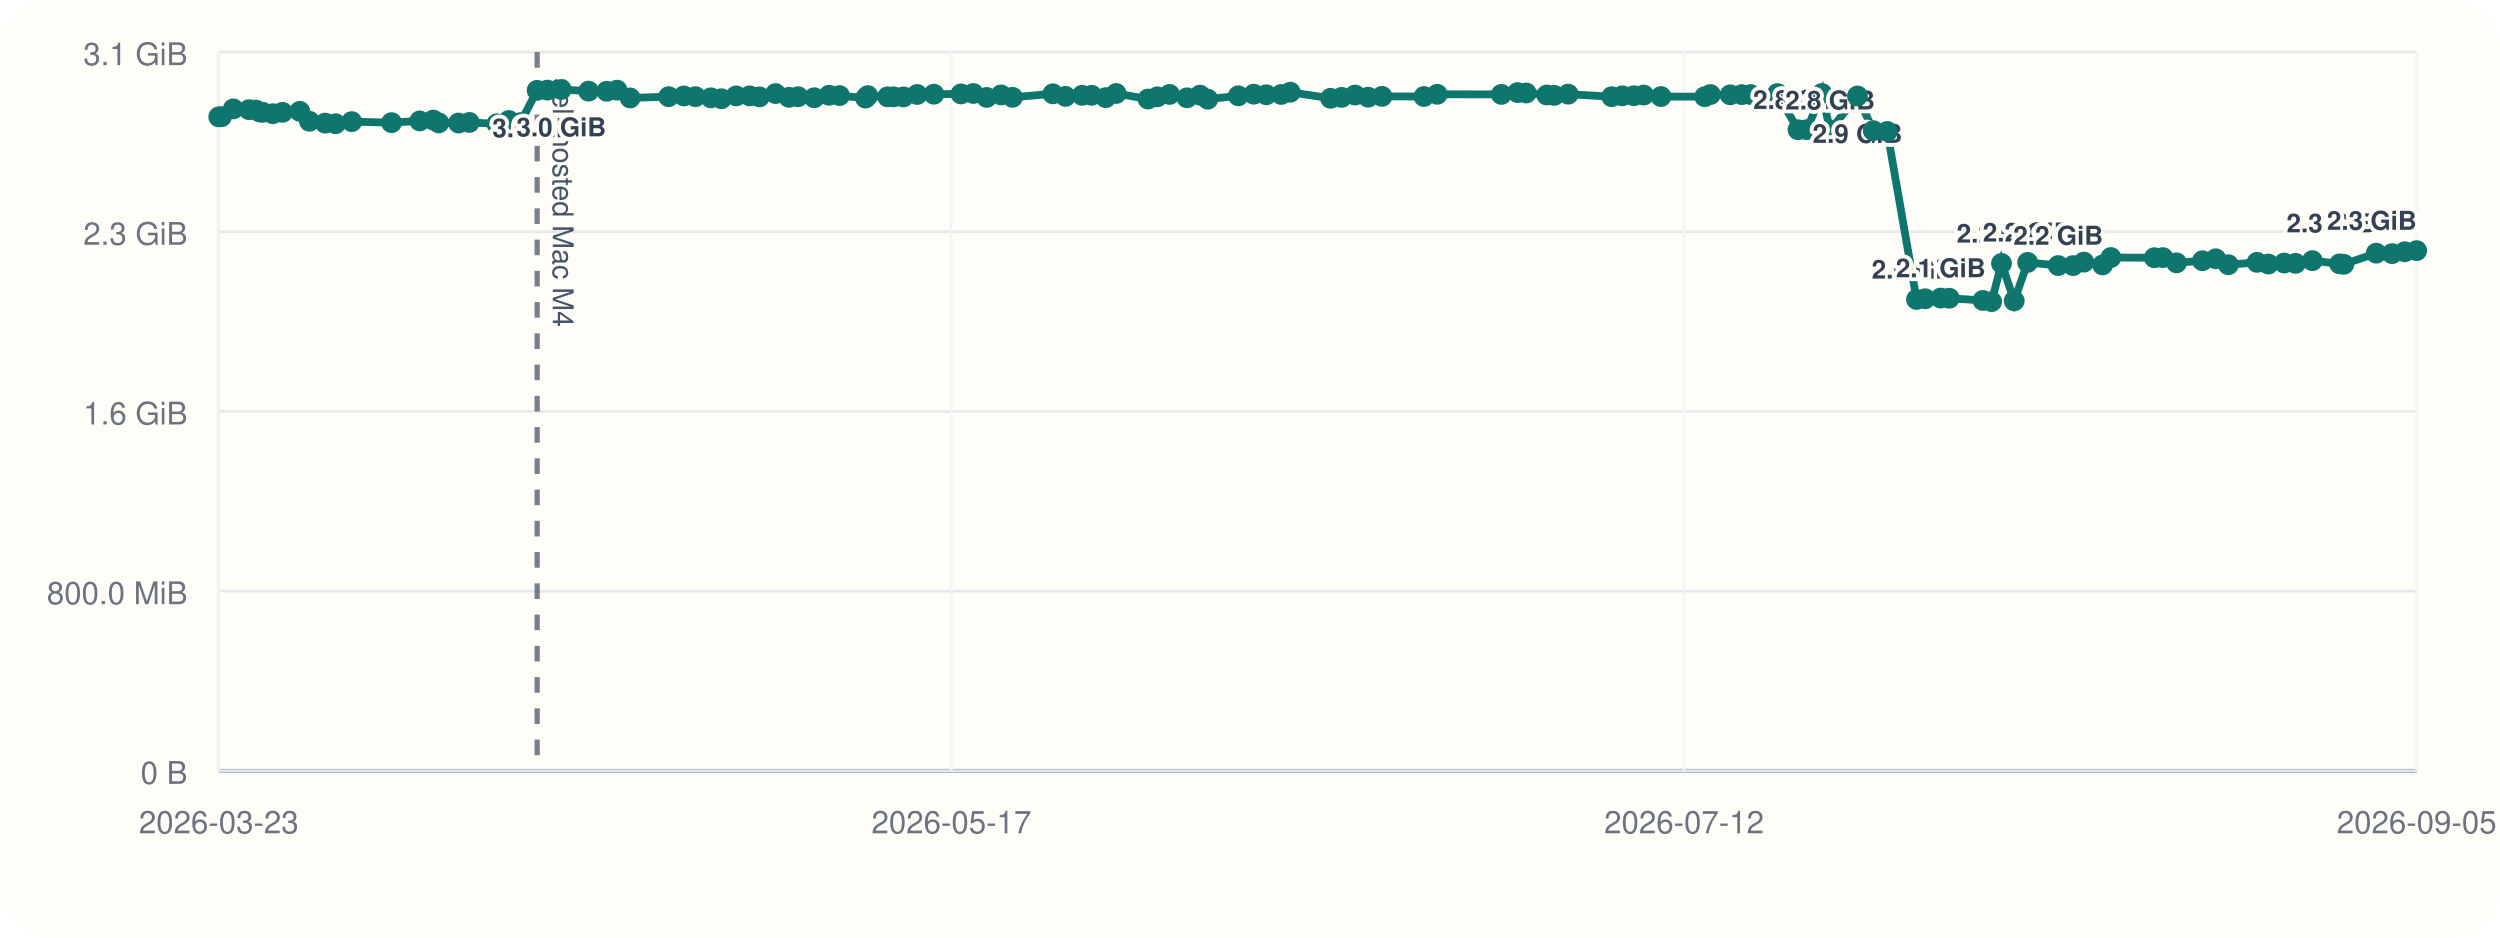
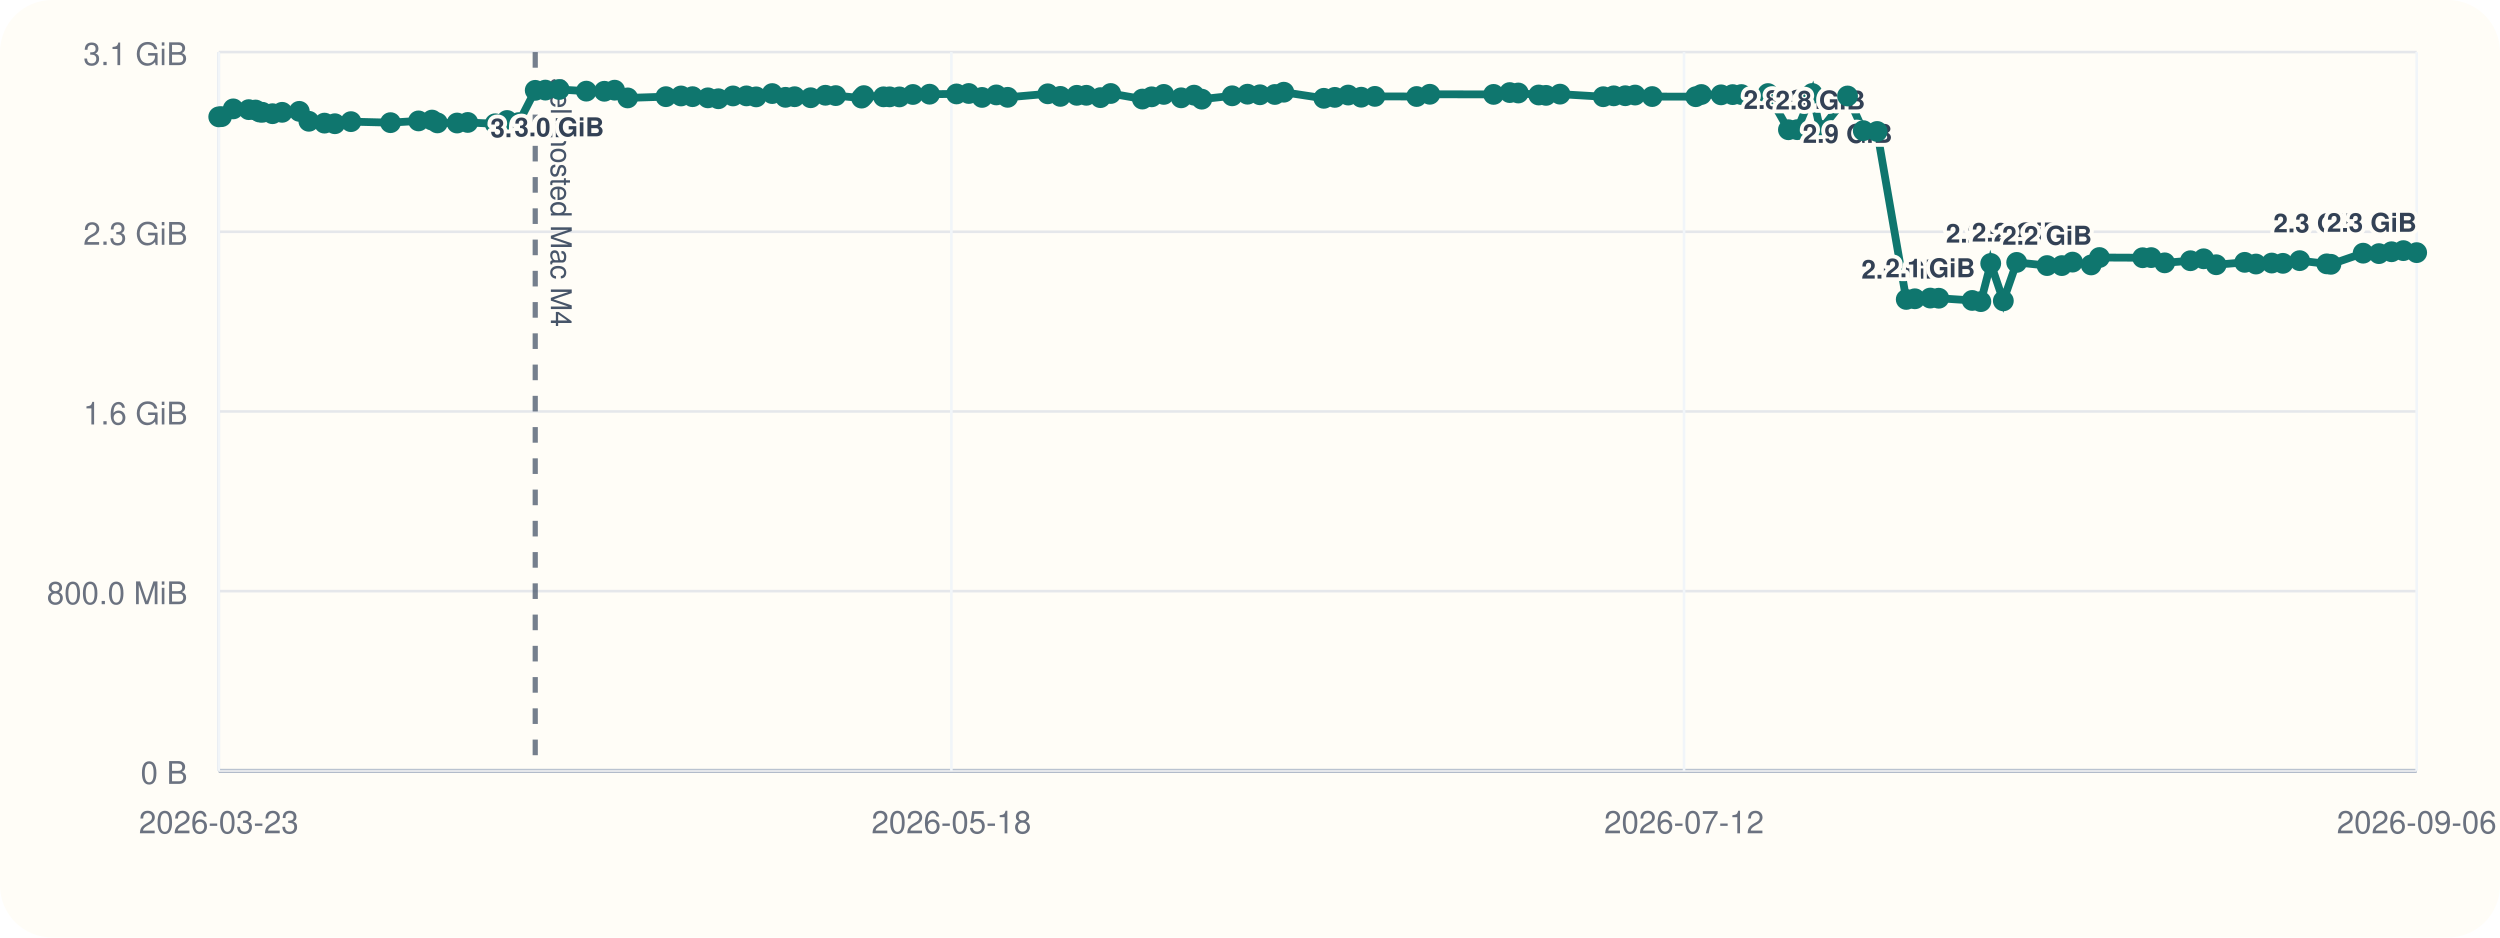
<svg xmlns="http://www.w3.org/2000/svg" viewBox="0 0 960 360">
  <rect width="960" height="360" rx="20" fill="#fffdf7" />
  <line x1="84" y1="296" x2="928" y2="296" stroke="#cbd5e1" stroke-width="1" />
  <line x1="84" y1="20" x2="84" y2="296" stroke="#cbd5e1" stroke-width="1" />
  <line x1="84" y1="296.00" x2="928" y2="296.00" stroke="#94a3b8" stroke-width="1.5" />
  <line x1="84" y1="296.00" x2="928" y2="296.00" stroke="#e5e7eb" stroke-width="1" />
  <text x="72" y="301.00" text-anchor="end" font-size="12" font-family="Helvetica, Arial, sans-serif" fill="#6b7280">0 B</text>
  <line x1="84" y1="227.00" x2="928" y2="227.00" stroke="#e5e7eb" stroke-width="1" />
  <text x="72" y="232.00" text-anchor="end" font-size="12" font-family="Helvetica, Arial, sans-serif" fill="#6b7280">800.0 MiB</text>
  <line x1="84" y1="158.00" x2="928" y2="158.00" stroke="#e5e7eb" stroke-width="1" />
  <text x="72" y="163.00" text-anchor="end" font-size="12" font-family="Helvetica, Arial, sans-serif" fill="#6b7280">1.6 GiB</text>
  <line x1="84" y1="89.00" x2="928" y2="89.00" stroke="#e5e7eb" stroke-width="1" />
  <text x="72" y="94.00" text-anchor="end" font-size="12" font-family="Helvetica, Arial, sans-serif" fill="#6b7280">2.3 GiB</text>
  <line x1="84" y1="20.00" x2="928" y2="20.00" stroke="#e5e7eb" stroke-width="1" />
  <text x="72" y="25.00" text-anchor="end" font-size="12" font-family="Helvetica, Arial, sans-serif" fill="#6b7280">3.1 GiB</text>
  <line x1="84.00" y1="20" x2="84.00" y2="296" stroke="#f1f5f9" stroke-width="1" />
  <text x="84.00" y="320" text-anchor="middle" font-size="12" font-family="Helvetica, Arial, sans-serif" fill="#6b7280">2026-03-23</text>
  <line x1="365.33" y1="20" x2="365.33" y2="296" stroke="#f1f5f9" stroke-width="1" />
-   <text x="365.33" y="320" text-anchor="middle" font-size="12" font-family="Helvetica, Arial, sans-serif" fill="#6b7280">2026-05-17</text>
+   <text x="365.33" y="320" text-anchor="middle" font-size="12" font-family="Helvetica, Arial, sans-serif" fill="#6b7280">2026-05-18</text>
  <line x1="646.67" y1="20" x2="646.67" y2="296" stroke="#f1f5f9" stroke-width="1" />
  <text x="646.67" y="320" text-anchor="middle" font-size="12" font-family="Helvetica, Arial, sans-serif" fill="#6b7280">2026-07-12</text>
  <line x1="928.00" y1="20" x2="928.00" y2="296" stroke="#f1f5f9" stroke-width="1" />
-   <text x="928.00" y="320" text-anchor="middle" font-size="12" font-family="Helvetica, Arial, sans-serif" fill="#6b7280">2026-09-05</text>
-   <line x1="206.27" y1="20" x2="206.27" y2="296" stroke="#475569" stroke-width="2" stroke-dasharray="6 6" opacity="0.75" />
-   <text x="212.27" y="30" transform="rotate(90 212.27 30)" font-size="11" font-family="Helvetica, Arial, sans-serif" fill="#475569">self-hosted Mac M4</text>
-   <polyline fill="none" stroke="#0f766e" stroke-width="3" points="84.00,44.87 85.06,44.79 89.59,41.81 95.60,42.10 98.22,42.25 99.77,43.02 100.86,43.12 104.76,43.66 108.48,43.13 115.12,42.76 118.82,46.57 124.85,47.28 128.86,47.51 135.07,46.71 150.35,47.10 161.19,46.43 166.39,46.11 168.49,47.19 176.08,47.24 180.21,47.02 190.79,47.53 195.39,46.27 199.86,47.09 206.27,34.69 210.18,34.60 215.53,34.36 226.01,35.00 232.98,35.05 236.95,34.63 241.97,37.60 256.76,37.12 262.59,36.85 267.05,37.12 272.98,37.57 277.03,37.92 282.68,36.84 287.87,36.82 291.62,37.20 297.83,35.93 302.95,37.37 306.49,37.14 312.68,37.53 318.38,36.58 322.37,36.71 332.36,37.67 333.24,36.72 340.83,37.18 343.19,37.19 346.97,37.21 352.18,36.28 358.62,36.17 369.03,36.07 373.76,35.90 378.89,37.41 384.41,36.45 388.79,37.37 404.30,36.02 409.14,37.01 415.51,36.60 419.20,36.59 424.62,37.49 428.61,35.90 440.84,38.04 444.42,37.18 449.11,36.25 455.81,37.56 460.80,36.54 463.79,38.08 475.53,36.79 481.45,36.17 486.27,36.39 492.00,36.28 495.47,35.41 510.94,37.75 515.20,37.39 520.34,36.50 525.37,37.33 530.67,37.01 546.80,37.06 551.89,36.20 576.52,36.25 582.76,35.55 586.07,35.71 593.95,36.48 596.79,36.62 602.18,36.15 618.89,37.14 622.95,36.80 627.40,36.76 631.18,36.50 637.80,37.08 654.62,37.13 656.80,36.29 664.40,36.42 668.88,36.33 672.27,36.31 682.53,35.93 690.43,49.82 693.82,49.79 699.61,35.90 702.76,50.03 713.27,36.86 719.34,50.17 724.70,50.48 735.95,114.98 739.28,114.73 745.23,114.46 748.52,114.52 761.42,115.37 764.78,115.82 768.58,101.17 773.46,115.52 778.62,100.76 790.35,101.98 796.05,101.99 800.20,100.65 807.39,101.73 810.58,98.89 827.27,98.97 830.57,98.92 835.79,100.93 845.74,100.12 850.85,99.37 855.69,101.66 866.71,100.74 871.06,101.39 877.15,101.01 881.47,101.12 887.95,100.09 898.40,101.32 900.01,101.49 912.47,97.22 918.56,97.39 923.44,96.67 928.00,96.24" />
+   <text x="928.00" y="320" text-anchor="middle" font-size="12" font-family="Helvetica, Arial, sans-serif" fill="#6b7280">2026-09-06</text>
+   <line x1="205.53" y1="20" x2="205.53" y2="296" stroke="#475569" stroke-width="2" stroke-dasharray="6 6" opacity="0.75" />
+   <text x="211.53" y="30" transform="rotate(90 211.53 30)" font-size="11" font-family="Helvetica, Arial, sans-serif" fill="#475569">self-hosted Mac M4</text>
+   <polyline fill="none" stroke="#0f766e" stroke-width="3" points="84.00,44.87 85.06,44.79 89.56,41.81 95.53,42.10 98.13,42.25 99.68,43.02 100.75,43.12 104.64,43.66 108.33,43.13 114.93,42.76 118.61,46.57 124.60,47.28 128.59,47.51 134.76,46.71 149.95,47.10 160.72,46.43 165.89,46.11 167.97,47.19 175.52,47.24 179.62,47.02 190.14,47.53 194.71,46.27 199.16,47.09 205.53,34.69 209.42,34.60 214.74,34.36 225.15,35.00 232.08,35.05 236.02,34.63 241.02,37.60 255.71,37.12 261.51,36.85 265.94,37.12 271.84,37.57 275.86,37.92 281.48,36.84 286.64,36.82 290.37,37.20 296.53,35.93 301.63,37.37 305.14,37.14 311.30,37.53 316.96,36.58 320.92,36.71 330.85,37.67 331.73,36.72 339.27,37.18 341.62,37.19 345.38,37.21 350.56,36.28 356.96,36.17 367.31,36.07 372.01,35.90 377.10,37.41 382.59,36.45 386.95,37.37 402.35,36.02 407.18,37.01 413.50,36.60 417.17,36.59 422.55,37.49 426.52,35.90 438.67,38.04 442.24,37.18 446.90,36.25 453.56,37.56 458.52,36.54 461.49,38.08 473.15,36.79 479.04,36.17 483.83,36.39 489.53,36.28 492.98,35.41 508.35,37.75 512.58,37.39 517.70,36.50 522.70,37.33 527.96,37.01 543.99,37.06 549.05,36.20 573.54,36.25 579.74,35.55 583.03,35.71 590.86,36.48 593.68,36.62 599.04,36.15 615.65,37.14 619.69,36.80 624.11,36.76 627.87,36.50 634.44,37.08 651.17,37.13 653.33,36.29 660.88,36.42 665.34,36.33 668.70,36.31 678.91,35.93 686.76,49.82 690.13,49.79 695.88,35.90 699.02,50.03 709.46,36.86 715.50,50.17 720.82,50.48 732.00,114.98 735.31,114.73 741.22,114.46 744.49,114.52 757.31,115.37 760.65,115.82 764.44,101.17 769.28,115.52 774.41,100.76 786.07,101.98 791.74,101.99 795.86,100.65 803.01,101.73 806.18,98.89 822.77,98.97 826.05,98.92 831.24,100.93 841.13,100.12 846.20,99.37 851.02,101.66 861.97,100.74 866.30,101.39 872.35,101.01 876.64,101.12 883.08,100.09 893.47,101.32 895.07,101.49 907.45,97.22 913.51,97.39 918.36,96.67 922.89,96.24 928.00,97.01" />
  <circle cx="84.00" cy="44.87" r="4" fill="#0f766e" />
  <circle cx="85.06" cy="44.79" r="4" fill="#0f766e" />
-   <circle cx="89.59" cy="41.81" r="4" fill="#0f766e" />
-   <circle cx="95.60" cy="42.10" r="4" fill="#0f766e" />
-   <circle cx="98.22" cy="42.25" r="4" fill="#0f766e" />
-   <circle cx="99.77" cy="43.02" r="4" fill="#0f766e" />
-   <circle cx="100.86" cy="43.12" r="4" fill="#0f766e" />
-   <circle cx="104.76" cy="43.66" r="4" fill="#0f766e" />
-   <circle cx="108.48" cy="43.13" r="4" fill="#0f766e" />
-   <circle cx="115.12" cy="42.76" r="4" fill="#0f766e" />
-   <circle cx="118.82" cy="46.57" r="4" fill="#0f766e" />
-   <circle cx="124.85" cy="47.28" r="4" fill="#0f766e" />
-   <circle cx="128.86" cy="47.51" r="4" fill="#0f766e" />
-   <circle cx="135.07" cy="46.71" r="4" fill="#0f766e" />
-   <circle cx="150.35" cy="47.10" r="4" fill="#0f766e" />
-   <circle cx="161.19" cy="46.43" r="4" fill="#0f766e" />
-   <circle cx="166.39" cy="46.11" r="4" fill="#0f766e" />
-   <circle cx="168.49" cy="47.19" r="4" fill="#0f766e" />
-   <circle cx="176.08" cy="47.24" r="4" fill="#0f766e" />
-   <circle cx="180.21" cy="47.02" r="4" fill="#0f766e" />
-   <circle cx="190.79" cy="47.53" r="4" fill="#0f766e" />
-   <circle cx="195.39" cy="46.27" r="4" fill="#0f766e" />
-   <circle cx="199.86" cy="47.09" r="4" fill="#0f766e" />
-   <circle cx="206.27" cy="34.69" r="4" fill="#0f766e" />
-   <text x="206.27" y="52.69" text-anchor="middle" font-size="10" font-family="Helvetica, Arial, sans-serif" font-weight="600" paint-order="stroke" stroke="#fffdf7" stroke-width="3" stroke-linejoin="round" fill="#334155">3.0 GiB</text>
-   <circle cx="210.18" cy="34.60" r="4" fill="#0f766e" />
-   <circle cx="215.53" cy="34.36" r="4" fill="#0f766e" />
-   <text x="215.53" y="52.36" text-anchor="middle" font-size="10" font-family="Helvetica, Arial, sans-serif" font-weight="600" paint-order="stroke" stroke="#fffdf7" stroke-width="3" stroke-linejoin="round" fill="#334155">3.0 GiB</text>
-   <circle cx="226.01" cy="35.00" r="4" fill="#0f766e" />
-   <circle cx="232.98" cy="35.05" r="4" fill="#0f766e" />
-   <circle cx="236.95" cy="34.63" r="4" fill="#0f766e" />
-   <circle cx="241.97" cy="37.60" r="4" fill="#0f766e" />
-   <circle cx="256.76" cy="37.12" r="4" fill="#0f766e" />
-   <circle cx="262.59" cy="36.85" r="4" fill="#0f766e" />
-   <circle cx="267.05" cy="37.12" r="4" fill="#0f766e" />
-   <circle cx="272.98" cy="37.57" r="4" fill="#0f766e" />
-   <circle cx="277.03" cy="37.92" r="4" fill="#0f766e" />
-   <circle cx="282.68" cy="36.84" r="4" fill="#0f766e" />
-   <circle cx="287.87" cy="36.82" r="4" fill="#0f766e" />
-   <circle cx="291.62" cy="37.20" r="4" fill="#0f766e" />
-   <circle cx="297.83" cy="35.93" r="4" fill="#0f766e" />
-   <circle cx="302.95" cy="37.37" r="4" fill="#0f766e" />
-   <circle cx="306.49" cy="37.14" r="4" fill="#0f766e" />
-   <circle cx="312.68" cy="37.53" r="4" fill="#0f766e" />
-   <circle cx="318.38" cy="36.58" r="4" fill="#0f766e" />
-   <circle cx="322.37" cy="36.71" r="4" fill="#0f766e" />
-   <circle cx="332.36" cy="37.67" r="4" fill="#0f766e" />
-   <circle cx="333.24" cy="36.72" r="4" fill="#0f766e" />
-   <circle cx="340.83" cy="37.18" r="4" fill="#0f766e" />
-   <circle cx="343.19" cy="37.19" r="4" fill="#0f766e" />
-   <circle cx="346.97" cy="37.21" r="4" fill="#0f766e" />
-   <circle cx="352.18" cy="36.28" r="4" fill="#0f766e" />
-   <circle cx="358.62" cy="36.17" r="4" fill="#0f766e" />
-   <circle cx="369.03" cy="36.07" r="4" fill="#0f766e" />
-   <circle cx="373.76" cy="35.90" r="4" fill="#0f766e" />
-   <circle cx="378.89" cy="37.41" r="4" fill="#0f766e" />
-   <circle cx="384.41" cy="36.45" r="4" fill="#0f766e" />
-   <circle cx="388.79" cy="37.37" r="4" fill="#0f766e" />
-   <circle cx="404.30" cy="36.02" r="4" fill="#0f766e" />
-   <circle cx="409.14" cy="37.01" r="4" fill="#0f766e" />
-   <circle cx="415.51" cy="36.60" r="4" fill="#0f766e" />
-   <circle cx="419.20" cy="36.59" r="4" fill="#0f766e" />
-   <circle cx="424.62" cy="37.49" r="4" fill="#0f766e" />
-   <circle cx="428.61" cy="35.90" r="4" fill="#0f766e" />
-   <circle cx="440.84" cy="38.04" r="4" fill="#0f766e" />
-   <circle cx="444.42" cy="37.18" r="4" fill="#0f766e" />
-   <circle cx="449.11" cy="36.25" r="4" fill="#0f766e" />
-   <circle cx="455.81" cy="37.56" r="4" fill="#0f766e" />
-   <circle cx="460.80" cy="36.54" r="4" fill="#0f766e" />
-   <circle cx="463.79" cy="38.08" r="4" fill="#0f766e" />
-   <circle cx="475.53" cy="36.79" r="4" fill="#0f766e" />
-   <circle cx="481.45" cy="36.17" r="4" fill="#0f766e" />
-   <circle cx="486.27" cy="36.39" r="4" fill="#0f766e" />
-   <circle cx="492.00" cy="36.28" r="4" fill="#0f766e" />
-   <circle cx="495.47" cy="35.41" r="4" fill="#0f766e" />
-   <circle cx="510.94" cy="37.75" r="4" fill="#0f766e" />
-   <circle cx="515.20" cy="37.39" r="4" fill="#0f766e" />
-   <circle cx="520.34" cy="36.50" r="4" fill="#0f766e" />
-   <circle cx="525.37" cy="37.33" r="4" fill="#0f766e" />
-   <circle cx="530.67" cy="37.01" r="4" fill="#0f766e" />
-   <circle cx="546.80" cy="37.06" r="4" fill="#0f766e" />
-   <circle cx="551.89" cy="36.20" r="4" fill="#0f766e" />
-   <circle cx="576.52" cy="36.25" r="4" fill="#0f766e" />
-   <circle cx="582.76" cy="35.55" r="4" fill="#0f766e" />
-   <circle cx="586.07" cy="35.71" r="4" fill="#0f766e" />
-   <circle cx="593.95" cy="36.48" r="4" fill="#0f766e" />
-   <circle cx="596.79" cy="36.62" r="4" fill="#0f766e" />
-   <circle cx="602.18" cy="36.15" r="4" fill="#0f766e" />
-   <circle cx="618.89" cy="37.14" r="4" fill="#0f766e" />
-   <circle cx="622.95" cy="36.80" r="4" fill="#0f766e" />
-   <circle cx="627.40" cy="36.76" r="4" fill="#0f766e" />
-   <circle cx="631.18" cy="36.50" r="4" fill="#0f766e" />
-   <circle cx="637.80" cy="37.08" r="4" fill="#0f766e" />
-   <circle cx="654.62" cy="37.13" r="4" fill="#0f766e" />
-   <circle cx="656.80" cy="36.29" r="4" fill="#0f766e" />
-   <circle cx="664.40" cy="36.42" r="4" fill="#0f766e" />
-   <circle cx="668.88" cy="36.33" r="4" fill="#0f766e" />
-   <circle cx="672.27" cy="36.31" r="4" fill="#0f766e" />
-   <circle cx="682.53" cy="35.93" r="4" fill="#0f766e" />
-   <circle cx="690.43" cy="49.82" r="4" fill="#0f766e" />
-   <text x="690.43" y="41.82" text-anchor="middle" font-size="10" font-family="Helvetica, Arial, sans-serif" font-weight="600" paint-order="stroke" stroke="#fffdf7" stroke-width="3" stroke-linejoin="round" fill="#334155">2.8 GiB</text>
-   <circle cx="693.82" cy="49.79" r="4" fill="#0f766e" />
-   <circle cx="699.61" cy="35.90" r="4" fill="#0f766e" />
-   <circle cx="702.76" cy="50.03" r="4" fill="#0f766e" />
-   <text x="702.76" y="42.03" text-anchor="middle" font-size="10" font-family="Helvetica, Arial, sans-serif" font-weight="600" paint-order="stroke" stroke="#fffdf7" stroke-width="3" stroke-linejoin="round" fill="#334155">2.8 GiB</text>
-   <circle cx="713.27" cy="36.86" r="4" fill="#0f766e" />
-   <text x="713.27" y="54.86" text-anchor="middle" font-size="10" font-family="Helvetica, Arial, sans-serif" font-weight="600" paint-order="stroke" stroke="#fffdf7" stroke-width="3" stroke-linejoin="round" fill="#334155">2.9 GiB</text>
-   <circle cx="719.34" cy="50.17" r="4" fill="#0f766e" />
-   <circle cx="724.70" cy="50.48" r="4" fill="#0f766e" />
-   <circle cx="735.95" cy="114.98" r="4" fill="#0f766e" />
-   <text x="735.95" y="106.98" text-anchor="middle" font-size="10" font-family="Helvetica, Arial, sans-serif" font-weight="600" paint-order="stroke" stroke="#fffdf7" stroke-width="3" stroke-linejoin="round" fill="#334155">2.0 GiB</text>
-   <circle cx="739.28" cy="114.73" r="4" fill="#0f766e" />
-   <circle cx="745.23" cy="114.46" r="4" fill="#0f766e" />
-   <text x="745.23" y="106.46" text-anchor="middle" font-size="10" font-family="Helvetica, Arial, sans-serif" font-weight="600" paint-order="stroke" stroke="#fffdf7" stroke-width="3" stroke-linejoin="round" fill="#334155">2.1 GiB</text>
-   <circle cx="748.52" cy="114.52" r="4" fill="#0f766e" />
-   <circle cx="761.42" cy="115.37" r="4" fill="#0f766e" />
-   <circle cx="764.78" cy="115.82" r="4" fill="#0f766e" />
-   <circle cx="768.58" cy="101.17" r="4" fill="#0f766e" />
-   <text x="768.58" y="93.17" text-anchor="middle" font-size="10" font-family="Helvetica, Arial, sans-serif" font-weight="600" paint-order="stroke" stroke="#fffdf7" stroke-width="3" stroke-linejoin="round" fill="#334155">2.2 GiB</text>
-   <circle cx="773.46" cy="115.52" r="4" fill="#0f766e" />
-   <circle cx="778.62" cy="100.76" r="4" fill="#0f766e" />
-   <text x="778.62" y="92.76" text-anchor="middle" font-size="10" font-family="Helvetica, Arial, sans-serif" font-weight="600" paint-order="stroke" stroke="#fffdf7" stroke-width="3" stroke-linejoin="round" fill="#334155">2.2 GiB</text>
-   <circle cx="790.35" cy="101.98" r="4" fill="#0f766e" />
-   <text x="790.35" y="93.98" text-anchor="middle" font-size="10" font-family="Helvetica, Arial, sans-serif" font-weight="600" paint-order="stroke" stroke="#fffdf7" stroke-width="3" stroke-linejoin="round" fill="#334155">2.2 GiB</text>
-   <circle cx="796.05" cy="101.99" r="4" fill="#0f766e" />
-   <circle cx="800.20" cy="100.65" r="4" fill="#0f766e" />
-   <circle cx="807.39" cy="101.73" r="4" fill="#0f766e" />
-   <circle cx="810.58" cy="98.89" r="4" fill="#0f766e" />
-   <circle cx="827.27" cy="98.97" r="4" fill="#0f766e" />
-   <circle cx="830.57" cy="98.92" r="4" fill="#0f766e" />
-   <circle cx="835.79" cy="100.93" r="4" fill="#0f766e" />
-   <circle cx="845.74" cy="100.12" r="4" fill="#0f766e" />
-   <circle cx="850.85" cy="99.37" r="4" fill="#0f766e" />
-   <circle cx="855.69" cy="101.66" r="4" fill="#0f766e" />
-   <circle cx="866.71" cy="100.74" r="4" fill="#0f766e" />
-   <circle cx="871.06" cy="101.39" r="4" fill="#0f766e" />
-   <circle cx="877.15" cy="101.01" r="4" fill="#0f766e" />
-   <circle cx="881.47" cy="101.12" r="4" fill="#0f766e" />
-   <circle cx="887.95" cy="100.09" r="4" fill="#0f766e" />
-   <circle cx="898.40" cy="101.32" r="4" fill="#0f766e" />
-   <circle cx="900.01" cy="101.49" r="4" fill="#0f766e" />
-   <circle cx="912.47" cy="97.22" r="4" fill="#0f766e" />
-   <text x="912.47" y="89.22" text-anchor="end" font-size="10" font-family="Helvetica, Arial, sans-serif" font-weight="600" paint-order="stroke" stroke="#fffdf7" stroke-width="3" stroke-linejoin="round" fill="#334155">2.3 GiB</text>
-   <circle cx="918.56" cy="97.39" r="4" fill="#0f766e" />
-   <circle cx="923.44" cy="96.67" r="4" fill="#0f766e" />
-   <circle cx="928.00" cy="96.24" r="4" fill="#0f766e" />
-   <text x="928.00" y="88.24" text-anchor="end" font-size="10" font-family="Helvetica, Arial, sans-serif" font-weight="600" paint-order="stroke" stroke="#fffdf7" stroke-width="3" stroke-linejoin="round" fill="#334155">2.3 GiB</text>
+   <circle cx="89.56" cy="41.81" r="4" fill="#0f766e" />
+   <circle cx="95.53" cy="42.10" r="4" fill="#0f766e" />
+   <circle cx="98.13" cy="42.25" r="4" fill="#0f766e" />
+   <circle cx="99.68" cy="43.02" r="4" fill="#0f766e" />
+   <circle cx="100.75" cy="43.12" r="4" fill="#0f766e" />
+   <circle cx="104.64" cy="43.66" r="4" fill="#0f766e" />
+   <circle cx="108.33" cy="43.13" r="4" fill="#0f766e" />
+   <circle cx="114.93" cy="42.76" r="4" fill="#0f766e" />
+   <circle cx="118.61" cy="46.57" r="4" fill="#0f766e" />
+   <circle cx="124.60" cy="47.28" r="4" fill="#0f766e" />
+   <circle cx="128.59" cy="47.51" r="4" fill="#0f766e" />
+   <circle cx="134.76" cy="46.71" r="4" fill="#0f766e" />
+   <circle cx="149.95" cy="47.10" r="4" fill="#0f766e" />
+   <circle cx="160.72" cy="46.43" r="4" fill="#0f766e" />
+   <circle cx="165.89" cy="46.11" r="4" fill="#0f766e" />
+   <circle cx="167.97" cy="47.19" r="4" fill="#0f766e" />
+   <circle cx="175.52" cy="47.24" r="4" fill="#0f766e" />
+   <circle cx="179.62" cy="47.02" r="4" fill="#0f766e" />
+   <circle cx="190.14" cy="47.53" r="4" fill="#0f766e" />
+   <circle cx="194.71" cy="46.27" r="4" fill="#0f766e" />
+   <circle cx="199.16" cy="47.09" r="4" fill="#0f766e" />
+   <circle cx="205.53" cy="34.69" r="4" fill="#0f766e" />
+   <text x="205.53" y="52.69" text-anchor="middle" font-size="10" font-family="Helvetica, Arial, sans-serif" font-weight="600" paint-order="stroke" stroke="#fffdf7" stroke-width="3" stroke-linejoin="round" fill="#334155">3.0 GiB</text>
+   <circle cx="209.42" cy="34.60" r="4" fill="#0f766e" />
+   <circle cx="214.74" cy="34.36" r="4" fill="#0f766e" />
+   <text x="214.74" y="52.36" text-anchor="middle" font-size="10" font-family="Helvetica, Arial, sans-serif" font-weight="600" paint-order="stroke" stroke="#fffdf7" stroke-width="3" stroke-linejoin="round" fill="#334155">3.0 GiB</text>
+   <circle cx="225.15" cy="35.00" r="4" fill="#0f766e" />
+   <circle cx="232.08" cy="35.05" r="4" fill="#0f766e" />
+   <circle cx="236.02" cy="34.63" r="4" fill="#0f766e" />
+   <circle cx="241.02" cy="37.60" r="4" fill="#0f766e" />
+   <circle cx="255.71" cy="37.12" r="4" fill="#0f766e" />
+   <circle cx="261.51" cy="36.85" r="4" fill="#0f766e" />
+   <circle cx="265.94" cy="37.12" r="4" fill="#0f766e" />
+   <circle cx="271.84" cy="37.57" r="4" fill="#0f766e" />
+   <circle cx="275.86" cy="37.92" r="4" fill="#0f766e" />
+   <circle cx="281.48" cy="36.84" r="4" fill="#0f766e" />
+   <circle cx="286.64" cy="36.82" r="4" fill="#0f766e" />
+   <circle cx="290.37" cy="37.20" r="4" fill="#0f766e" />
+   <circle cx="296.53" cy="35.93" r="4" fill="#0f766e" />
+   <circle cx="301.63" cy="37.37" r="4" fill="#0f766e" />
+   <circle cx="305.14" cy="37.14" r="4" fill="#0f766e" />
+   <circle cx="311.30" cy="37.53" r="4" fill="#0f766e" />
+   <circle cx="316.96" cy="36.58" r="4" fill="#0f766e" />
+   <circle cx="320.92" cy="36.71" r="4" fill="#0f766e" />
+   <circle cx="330.85" cy="37.67" r="4" fill="#0f766e" />
+   <circle cx="331.73" cy="36.72" r="4" fill="#0f766e" />
+   <circle cx="339.27" cy="37.18" r="4" fill="#0f766e" />
+   <circle cx="341.62" cy="37.19" r="4" fill="#0f766e" />
+   <circle cx="345.38" cy="37.21" r="4" fill="#0f766e" />
+   <circle cx="350.56" cy="36.28" r="4" fill="#0f766e" />
+   <circle cx="356.96" cy="36.17" r="4" fill="#0f766e" />
+   <circle cx="367.31" cy="36.07" r="4" fill="#0f766e" />
+   <circle cx="372.01" cy="35.90" r="4" fill="#0f766e" />
+   <circle cx="377.10" cy="37.41" r="4" fill="#0f766e" />
+   <circle cx="382.59" cy="36.45" r="4" fill="#0f766e" />
+   <circle cx="386.95" cy="37.37" r="4" fill="#0f766e" />
+   <circle cx="402.35" cy="36.02" r="4" fill="#0f766e" />
+   <circle cx="407.18" cy="37.01" r="4" fill="#0f766e" />
+   <circle cx="413.50" cy="36.60" r="4" fill="#0f766e" />
+   <circle cx="417.17" cy="36.59" r="4" fill="#0f766e" />
+   <circle cx="422.55" cy="37.49" r="4" fill="#0f766e" />
+   <circle cx="426.52" cy="35.90" r="4" fill="#0f766e" />
+   <circle cx="438.67" cy="38.04" r="4" fill="#0f766e" />
+   <circle cx="442.24" cy="37.18" r="4" fill="#0f766e" />
+   <circle cx="446.90" cy="36.25" r="4" fill="#0f766e" />
+   <circle cx="453.56" cy="37.56" r="4" fill="#0f766e" />
+   <circle cx="458.52" cy="36.54" r="4" fill="#0f766e" />
+   <circle cx="461.49" cy="38.08" r="4" fill="#0f766e" />
+   <circle cx="473.15" cy="36.79" r="4" fill="#0f766e" />
+   <circle cx="479.04" cy="36.17" r="4" fill="#0f766e" />
+   <circle cx="483.83" cy="36.39" r="4" fill="#0f766e" />
+   <circle cx="489.53" cy="36.28" r="4" fill="#0f766e" />
+   <circle cx="492.98" cy="35.41" r="4" fill="#0f766e" />
+   <circle cx="508.35" cy="37.75" r="4" fill="#0f766e" />
+   <circle cx="512.58" cy="37.39" r="4" fill="#0f766e" />
+   <circle cx="517.70" cy="36.50" r="4" fill="#0f766e" />
+   <circle cx="522.70" cy="37.33" r="4" fill="#0f766e" />
+   <circle cx="527.96" cy="37.01" r="4" fill="#0f766e" />
+   <circle cx="543.99" cy="37.06" r="4" fill="#0f766e" />
+   <circle cx="549.05" cy="36.20" r="4" fill="#0f766e" />
+   <circle cx="573.54" cy="36.25" r="4" fill="#0f766e" />
+   <circle cx="579.74" cy="35.55" r="4" fill="#0f766e" />
+   <circle cx="583.03" cy="35.71" r="4" fill="#0f766e" />
+   <circle cx="590.86" cy="36.48" r="4" fill="#0f766e" />
+   <circle cx="593.68" cy="36.62" r="4" fill="#0f766e" />
+   <circle cx="599.04" cy="36.15" r="4" fill="#0f766e" />
+   <circle cx="615.65" cy="37.14" r="4" fill="#0f766e" />
+   <circle cx="619.69" cy="36.80" r="4" fill="#0f766e" />
+   <circle cx="624.11" cy="36.76" r="4" fill="#0f766e" />
+   <circle cx="627.87" cy="36.50" r="4" fill="#0f766e" />
+   <circle cx="634.44" cy="37.08" r="4" fill="#0f766e" />
+   <circle cx="651.17" cy="37.13" r="4" fill="#0f766e" />
+   <circle cx="653.33" cy="36.29" r="4" fill="#0f766e" />
+   <circle cx="660.88" cy="36.42" r="4" fill="#0f766e" />
+   <circle cx="665.34" cy="36.33" r="4" fill="#0f766e" />
+   <circle cx="668.70" cy="36.31" r="4" fill="#0f766e" />
+   <circle cx="678.91" cy="35.93" r="4" fill="#0f766e" />
+   <circle cx="686.76" cy="49.82" r="4" fill="#0f766e" />
+   <text x="686.76" y="41.82" text-anchor="middle" font-size="10" font-family="Helvetica, Arial, sans-serif" font-weight="600" paint-order="stroke" stroke="#fffdf7" stroke-width="3" stroke-linejoin="round" fill="#334155">2.8 GiB</text>
+   <circle cx="690.13" cy="49.79" r="4" fill="#0f766e" />
+   <circle cx="695.88" cy="35.90" r="4" fill="#0f766e" />
+   <circle cx="699.02" cy="50.03" r="4" fill="#0f766e" />
+   <text x="699.02" y="42.03" text-anchor="middle" font-size="10" font-family="Helvetica, Arial, sans-serif" font-weight="600" paint-order="stroke" stroke="#fffdf7" stroke-width="3" stroke-linejoin="round" fill="#334155">2.8 GiB</text>
+   <circle cx="709.46" cy="36.86" r="4" fill="#0f766e" />
+   <text x="709.46" y="54.86" text-anchor="middle" font-size="10" font-family="Helvetica, Arial, sans-serif" font-weight="600" paint-order="stroke" stroke="#fffdf7" stroke-width="3" stroke-linejoin="round" fill="#334155">2.9 GiB</text>
+   <circle cx="715.50" cy="50.17" r="4" fill="#0f766e" />
+   <circle cx="720.82" cy="50.48" r="4" fill="#0f766e" />
+   <circle cx="732.00" cy="114.98" r="4" fill="#0f766e" />
+   <text x="732.00" y="106.98" text-anchor="middle" font-size="10" font-family="Helvetica, Arial, sans-serif" font-weight="600" paint-order="stroke" stroke="#fffdf7" stroke-width="3" stroke-linejoin="round" fill="#334155">2.0 GiB</text>
+   <circle cx="735.31" cy="114.73" r="4" fill="#0f766e" />
+   <circle cx="741.22" cy="114.46" r="4" fill="#0f766e" />
+   <text x="741.22" y="106.46" text-anchor="middle" font-size="10" font-family="Helvetica, Arial, sans-serif" font-weight="600" paint-order="stroke" stroke="#fffdf7" stroke-width="3" stroke-linejoin="round" fill="#334155">2.1 GiB</text>
+   <circle cx="744.49" cy="114.52" r="4" fill="#0f766e" />
+   <circle cx="757.31" cy="115.37" r="4" fill="#0f766e" />
+   <circle cx="760.65" cy="115.82" r="4" fill="#0f766e" />
+   <circle cx="764.44" cy="101.17" r="4" fill="#0f766e" />
+   <text x="764.44" y="93.17" text-anchor="middle" font-size="10" font-family="Helvetica, Arial, sans-serif" font-weight="600" paint-order="stroke" stroke="#fffdf7" stroke-width="3" stroke-linejoin="round" fill="#334155">2.2 GiB</text>
+   <circle cx="769.28" cy="115.52" r="4" fill="#0f766e" />
+   <circle cx="774.41" cy="100.76" r="4" fill="#0f766e" />
+   <text x="774.41" y="92.76" text-anchor="middle" font-size="10" font-family="Helvetica, Arial, sans-serif" font-weight="600" paint-order="stroke" stroke="#fffdf7" stroke-width="3" stroke-linejoin="round" fill="#334155">2.2 GiB</text>
+   <circle cx="786.07" cy="101.98" r="4" fill="#0f766e" />
+   <text x="786.07" y="93.98" text-anchor="middle" font-size="10" font-family="Helvetica, Arial, sans-serif" font-weight="600" paint-order="stroke" stroke="#fffdf7" stroke-width="3" stroke-linejoin="round" fill="#334155">2.2 GiB</text>
+   <circle cx="791.74" cy="101.99" r="4" fill="#0f766e" />
+   <circle cx="795.86" cy="100.65" r="4" fill="#0f766e" />
+   <circle cx="803.01" cy="101.73" r="4" fill="#0f766e" />
+   <circle cx="806.18" cy="98.89" r="4" fill="#0f766e" />
+   <circle cx="822.77" cy="98.97" r="4" fill="#0f766e" />
+   <circle cx="826.05" cy="98.92" r="4" fill="#0f766e" />
+   <circle cx="831.24" cy="100.93" r="4" fill="#0f766e" />
+   <circle cx="841.13" cy="100.12" r="4" fill="#0f766e" />
+   <circle cx="846.20" cy="99.37" r="4" fill="#0f766e" />
+   <circle cx="851.02" cy="101.66" r="4" fill="#0f766e" />
+   <circle cx="861.97" cy="100.74" r="4" fill="#0f766e" />
+   <circle cx="866.30" cy="101.39" r="4" fill="#0f766e" />
+   <circle cx="872.35" cy="101.01" r="4" fill="#0f766e" />
+   <circle cx="876.64" cy="101.12" r="4" fill="#0f766e" />
+   <circle cx="883.08" cy="100.09" r="4" fill="#0f766e" />
+   <circle cx="893.47" cy="101.32" r="4" fill="#0f766e" />
+   <circle cx="895.07" cy="101.49" r="4" fill="#0f766e" />
+   <circle cx="907.45" cy="97.22" r="4" fill="#0f766e" />
+   <text x="907.45" y="89.22" text-anchor="end" font-size="10" font-family="Helvetica, Arial, sans-serif" font-weight="600" paint-order="stroke" stroke="#fffdf7" stroke-width="3" stroke-linejoin="round" fill="#334155">2.3 GiB</text>
+   <circle cx="913.51" cy="97.39" r="4" fill="#0f766e" />
+   <circle cx="918.36" cy="96.67" r="4" fill="#0f766e" />
+   <circle cx="922.89" cy="96.24" r="4" fill="#0f766e" />
+   <circle cx="928.00" cy="97.01" r="4" fill="#0f766e" />
+   <text x="928.00" y="89.01" text-anchor="end" font-size="10" font-family="Helvetica, Arial, sans-serif" font-weight="600" paint-order="stroke" stroke="#fffdf7" stroke-width="3" stroke-linejoin="round" fill="#334155">2.3 GiB</text>
</svg>
